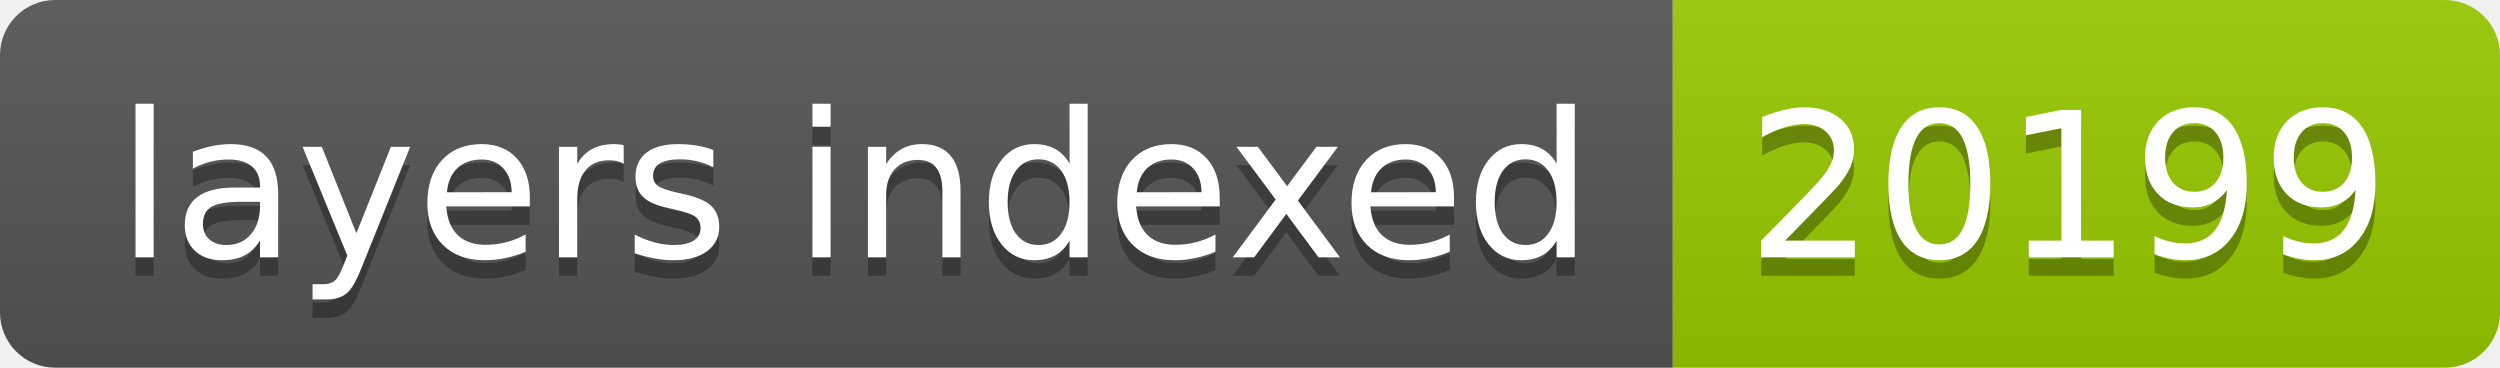
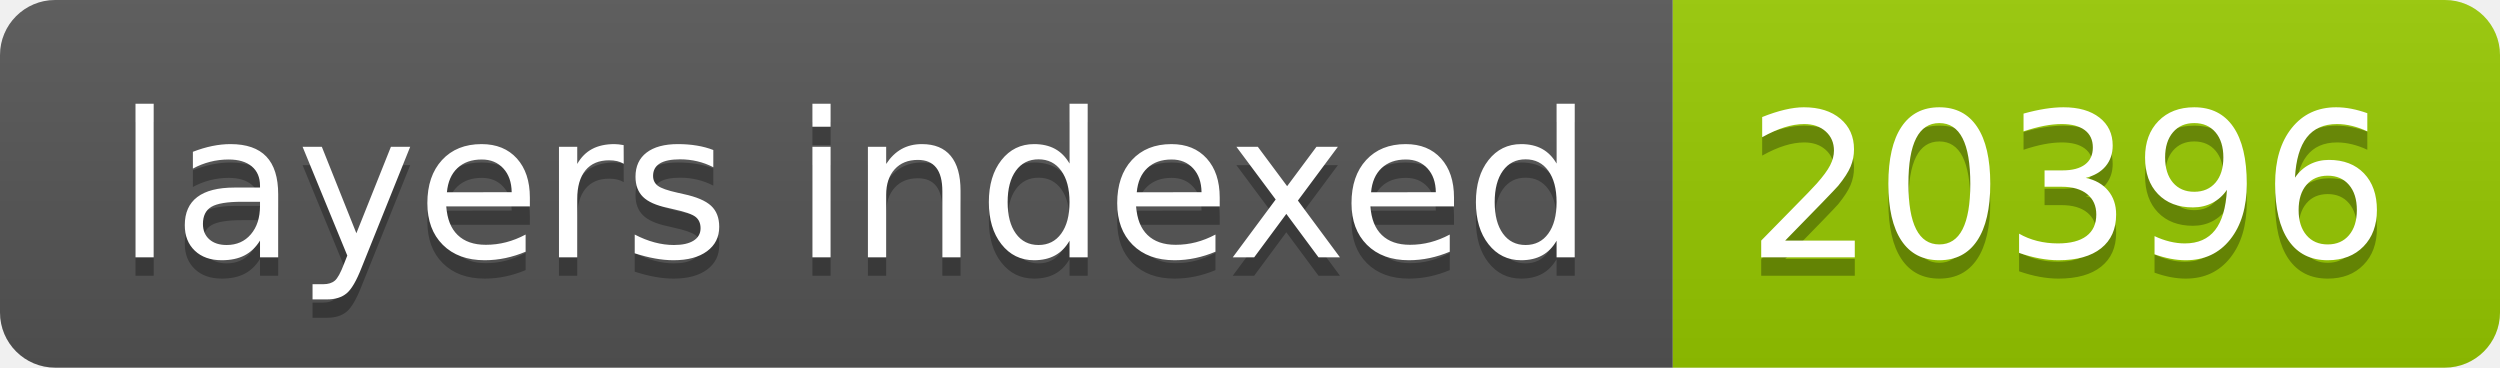
- <svg xmlns="http://www.w3.org/2000/svg" width="136" height="20" role="img" aria-label="layers indexed: 20199">
+ <svg xmlns="http://www.w3.org/2000/svg" width="136" height="20" role="img" aria-label="layers indexed: 20396">
  <linearGradient id="s" x2="0" y2="100%">
    <stop offset="0" stop-color="#bbb" stop-opacity=".1" />
    <stop offset="1" stop-opacity=".1" />
  </linearGradient>
  <clipPath id="r">
    <rect width="136" height="20" rx="3" fill="#fff" />
  </clipPath>
  <g clip-path="url(#r)">
    <rect width="91" height="20" fill="#555" />
    <rect x="91" width="45" height="20" fill="#97ca00" />
    <rect width="136" height="20" fill="url(#s)" />
  </g>
  <g fill="#fff" text-anchor="middle" font-family="Verdana,Geneva,DejaVu Sans,sans-serif" text-rendering="geometricPrecision" font-size="110">
    <text aria-hidden="true" x="465" y="150" fill="#010101" fill-opacity=".3" transform="scale(.1)" textLength="810">layers indexed</text>
    <text x="465" y="140" transform="scale(.1)" fill="#fff" textLength="810">layers indexed</text>
-     <text aria-hidden="true" x="1125" y="150" fill="#010101" fill-opacity=".3" transform="scale(.1)" textLength="350">20199</text>
-     <text x="1125" y="140" transform="scale(.1)" fill="#fff" textLength="350">20199</text>
+     <text aria-hidden="true" x="1125" y="150" fill="#010101" fill-opacity=".3" transform="scale(.1)" textLength="350">20396</text>
+     <text x="1125" y="140" transform="scale(.1)" fill="#fff" textLength="350">20396</text>
  </g>
</svg>
